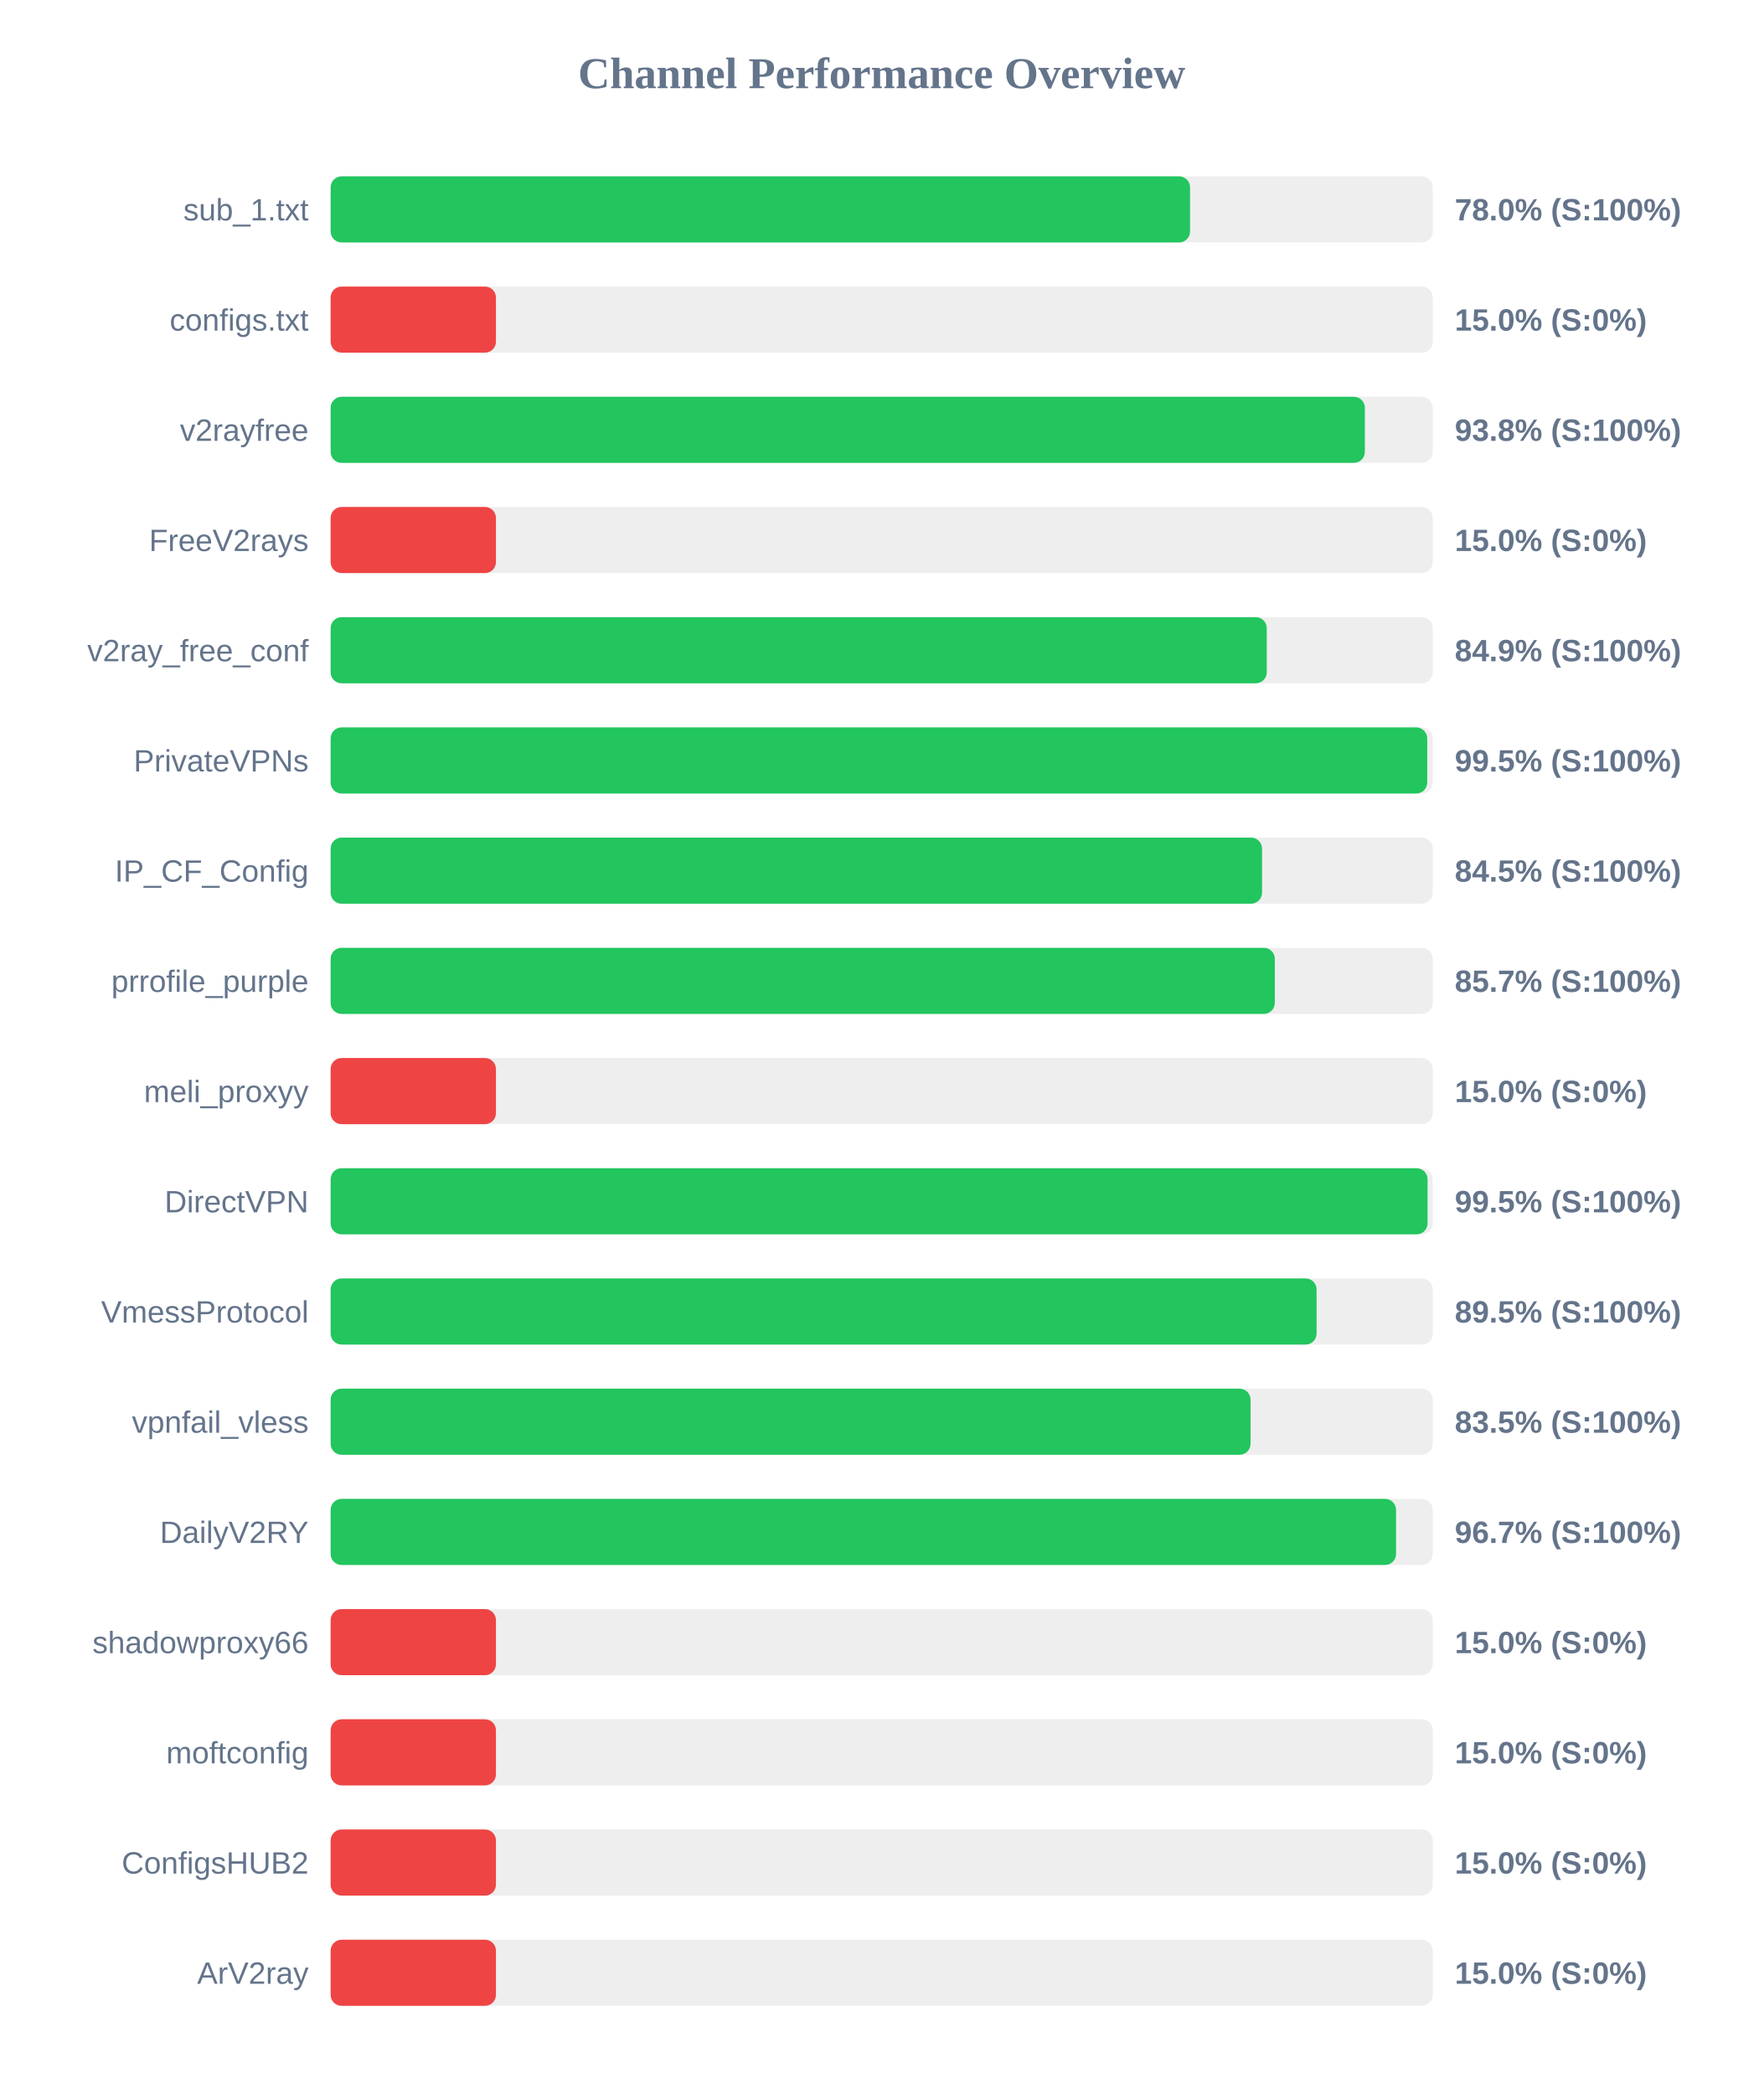
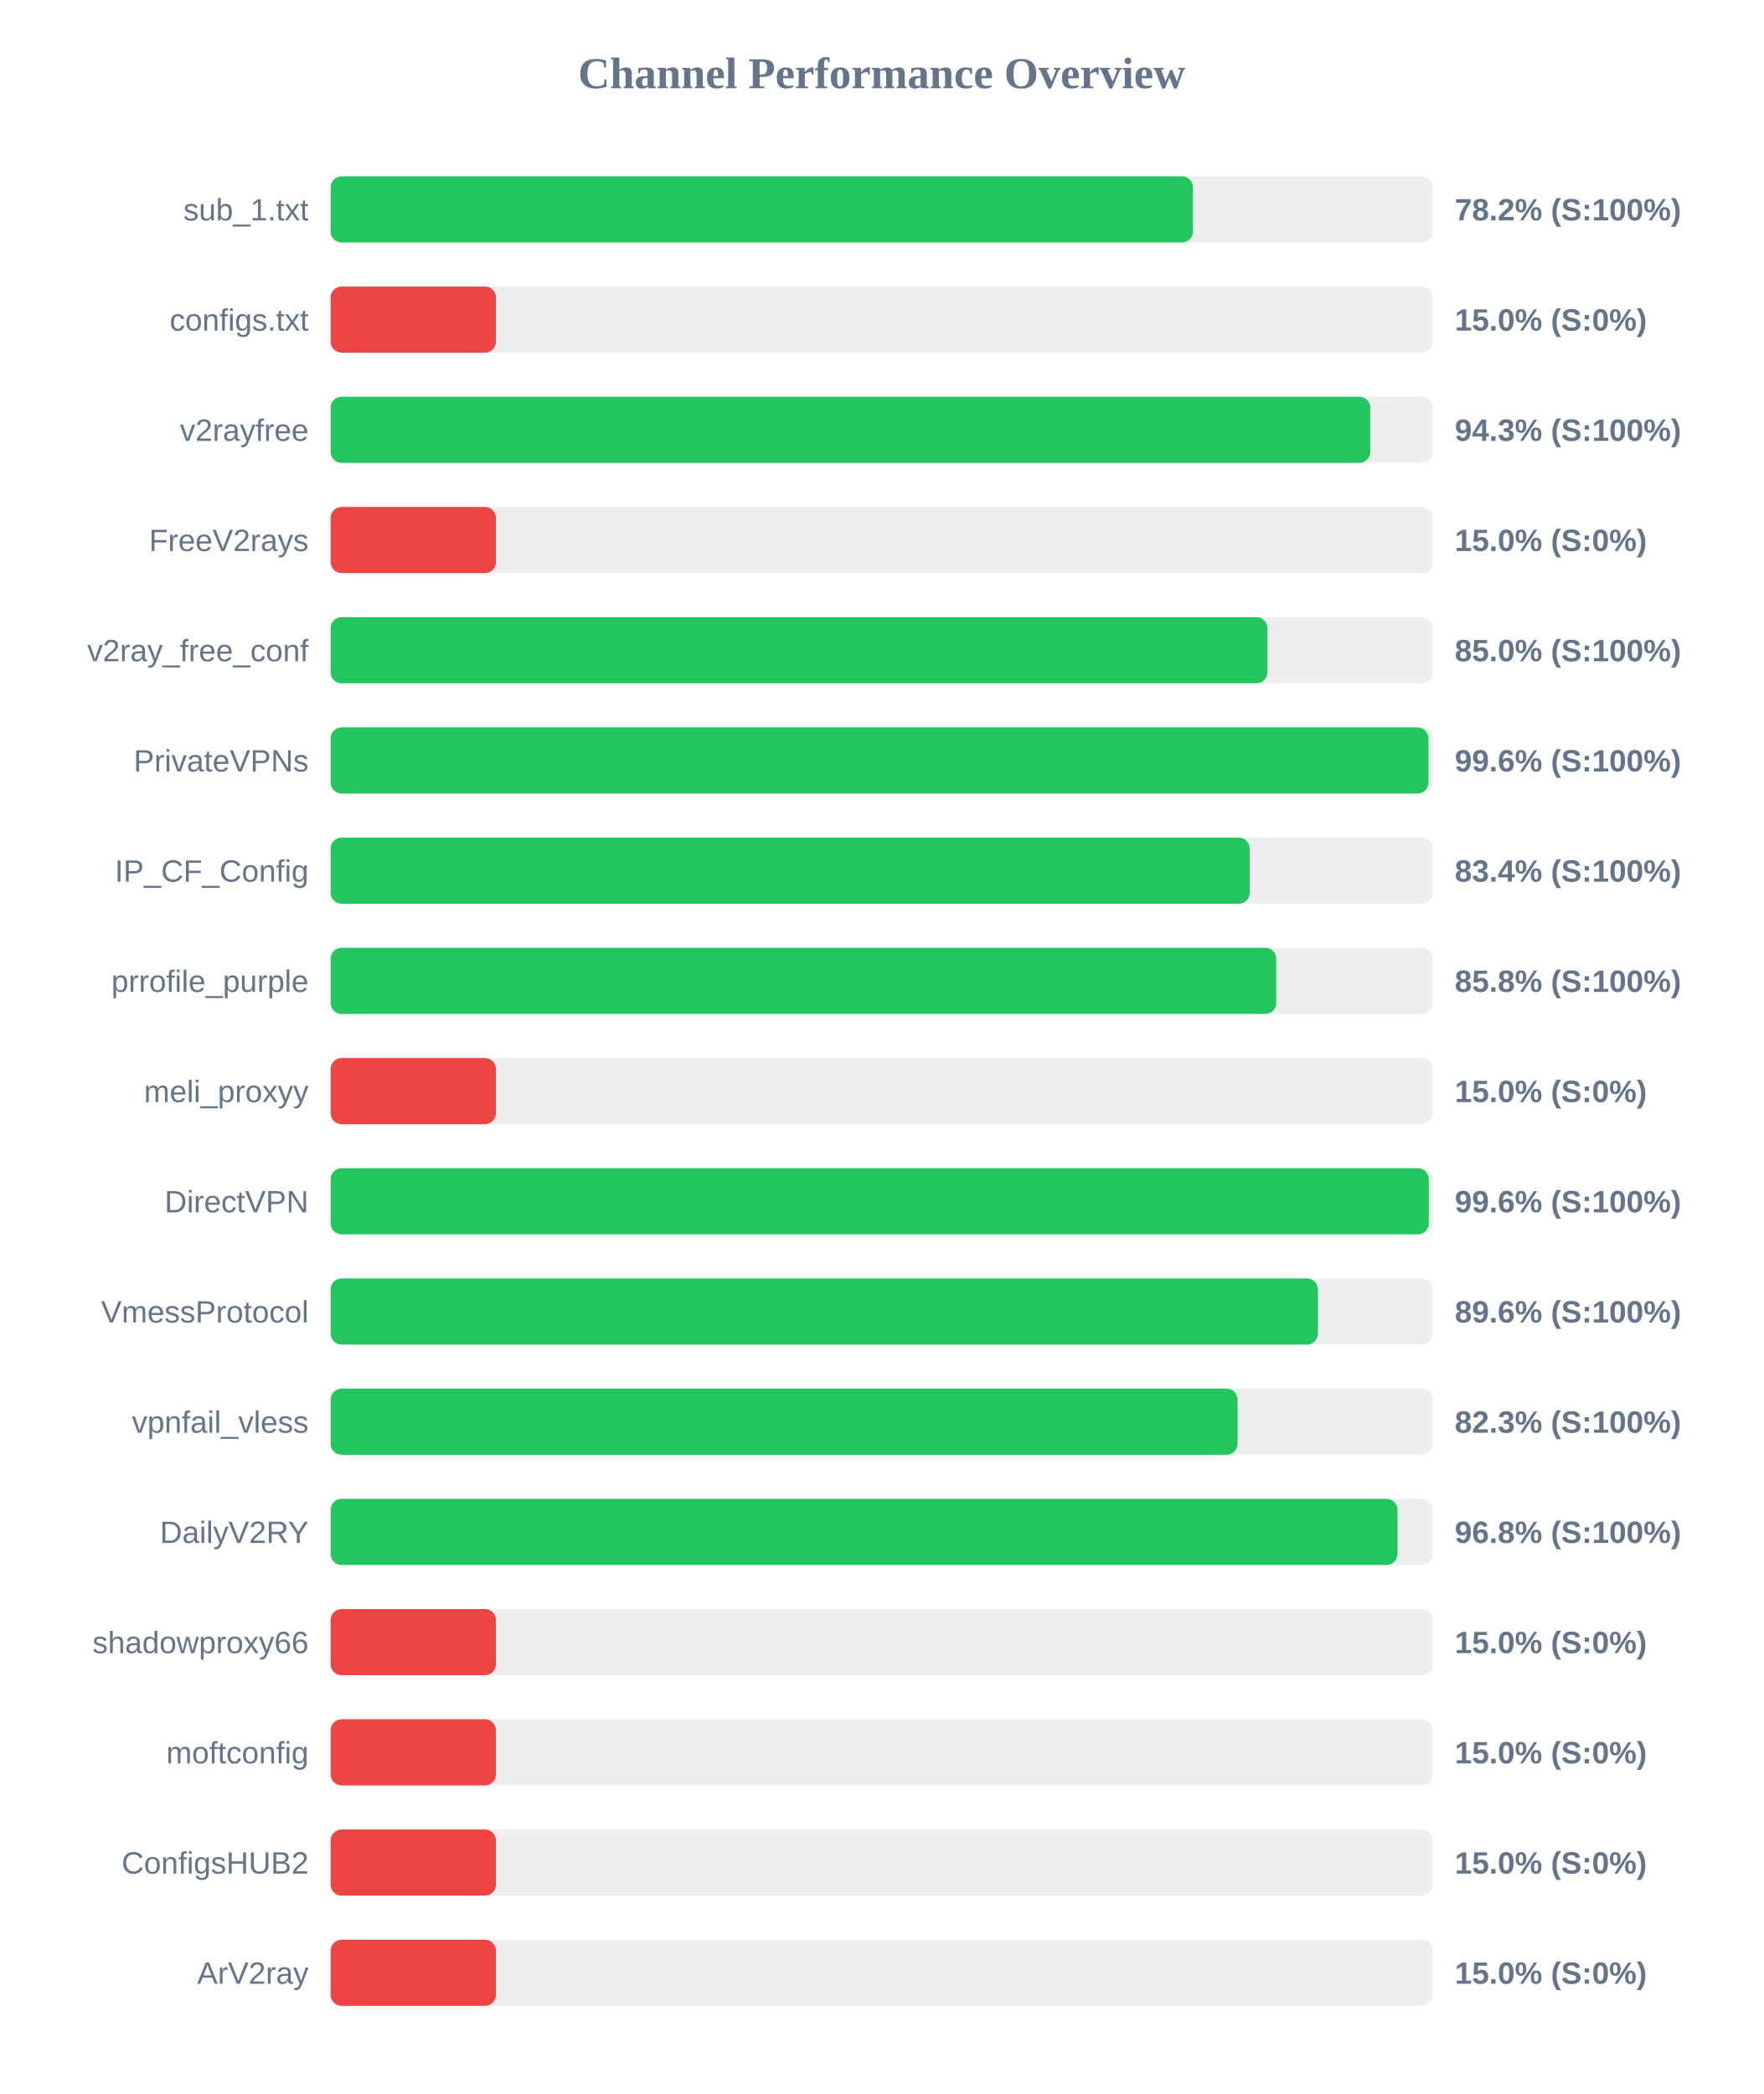
<svg xmlns="http://www.w3.org/2000/svg" width="800" height="950" version="1.1">
  <style>
        .row { font: 14px Arial; fill: #64748b; }
        .score { font: bold 14px Arial; fill: #64748b; }
    </style>
  <text x="400" y="40" text-anchor="middle" font-size="20px" font-weight="bold" fill="#64748b">Channel Performance Overview</text>
  <rect x="150" y="80" width="500" height="30" fill="#eee" rx="5" />
-   <rect x="150" y="80" width="389.9" height="30" fill="#22c55e" rx="5" />
+   <rect x="150" y="80" width="391.2" height="30" fill="#22c55e" rx="5" />
  <text x="140" y="100" text-anchor="end" class="row">sub_1.txt</text>
-   <text x="660" y="100" text-anchor="start" class="score">78.0% (S:100%)</text>
+   <text x="660" y="100" text-anchor="start" class="score">78.2% (S:100%)</text>
  <rect x="150" y="130" width="500" height="30" fill="#eee" rx="5" />
  <rect x="150" y="130" width="75.0" height="30" fill="#ef4444" rx="5" />
  <text x="140" y="150" text-anchor="end" class="row">configs.txt</text>
  <text x="660" y="150" text-anchor="start" class="score">15.0% (S:0%)</text>
  <rect x="150" y="180" width="500" height="30" fill="#eee" rx="5" />
-   <rect x="150" y="180" width="469.2" height="30" fill="#22c55e" rx="5" />
+   <rect x="150" y="180" width="471.65" height="30" fill="#22c55e" rx="5" />
  <text x="140" y="200" text-anchor="end" class="row">v2rayfree</text>
-   <text x="660" y="200" text-anchor="start" class="score">93.8% (S:100%)</text>
+   <text x="660" y="200" text-anchor="start" class="score">94.3% (S:100%)</text>
  <rect x="150" y="230" width="500" height="30" fill="#eee" rx="5" />
  <rect x="150" y="230" width="75.0" height="30" fill="#ef4444" rx="5" />
  <text x="140" y="250" text-anchor="end" class="row">FreeV2rays</text>
  <text x="660" y="250" text-anchor="start" class="score">15.0% (S:0%)</text>
  <rect x="150" y="280" width="500" height="30" fill="#eee" rx="5" />
-   <rect x="150" y="280" width="424.7" height="30" fill="#22c55e" rx="5" />
+   <rect x="150" y="280" width="425.0" height="30" fill="#22c55e" rx="5" />
  <text x="140" y="300" text-anchor="end" class="row">v2ray_free_conf</text>
-   <text x="660" y="300" text-anchor="start" class="score">84.9% (S:100%)</text>
+   <text x="660" y="300" text-anchor="start" class="score">85.0% (S:100%)</text>
  <rect x="150" y="330" width="500" height="30" fill="#eee" rx="5" />
-   <rect x="150" y="330" width="497.5" height="30" fill="#22c55e" rx="5" />
+   <rect x="150" y="330" width="498.05" height="30" fill="#22c55e" rx="5" />
  <text x="140" y="350" text-anchor="end" class="row">PrivateVPNs</text>
-   <text x="660" y="350" text-anchor="start" class="score">99.5% (S:100%)</text>
+   <text x="660" y="350" text-anchor="start" class="score">99.6% (S:100%)</text>
  <rect x="150" y="380" width="500" height="30" fill="#eee" rx="5" />
-   <rect x="150" y="380" width="422.55" height="30" fill="#22c55e" rx="5" />
+   <rect x="150" y="380" width="416.95" height="30" fill="#22c55e" rx="5" />
  <text x="140" y="400" text-anchor="end" class="row">IP_CF_Config</text>
-   <text x="660" y="400" text-anchor="start" class="score">84.5% (S:100%)</text>
+   <text x="660" y="400" text-anchor="start" class="score">83.4% (S:100%)</text>
  <rect x="150" y="430" width="500" height="30" fill="#eee" rx="5" />
-   <rect x="150" y="430" width="428.35" height="30" fill="#22c55e" rx="5" />
+   <rect x="150" y="430" width="429.0" height="30" fill="#22c55e" rx="5" />
  <text x="140" y="450" text-anchor="end" class="row">prrofile_purple</text>
-   <text x="660" y="450" text-anchor="start" class="score">85.7% (S:100%)</text>
+   <text x="660" y="450" text-anchor="start" class="score">85.8% (S:100%)</text>
  <rect x="150" y="480" width="500" height="30" fill="#eee" rx="5" />
  <rect x="150" y="480" width="75.0" height="30" fill="#ef4444" rx="5" />
  <text x="140" y="500" text-anchor="end" class="row">meli_proxyy</text>
  <text x="660" y="500" text-anchor="start" class="score">15.0% (S:0%)</text>
  <rect x="150" y="530" width="500" height="30" fill="#eee" rx="5" />
-   <rect x="150" y="530" width="497.65" height="30" fill="#22c55e" rx="5" />
+   <rect x="150" y="530" width="498.2" height="30" fill="#22c55e" rx="5" />
  <text x="140" y="550" text-anchor="end" class="row">DirectVPN</text>
-   <text x="660" y="550" text-anchor="start" class="score">99.5% (S:100%)</text>
+   <text x="660" y="550" text-anchor="start" class="score">99.6% (S:100%)</text>
  <rect x="150" y="580" width="500" height="30" fill="#eee" rx="5" />
-   <rect x="150" y="580" width="447.3" height="30" fill="#22c55e" rx="5" />
+   <rect x="150" y="580" width="447.9" height="30" fill="#22c55e" rx="5" />
  <text x="140" y="600" text-anchor="end" class="row">VmessProtocol</text>
-   <text x="660" y="600" text-anchor="start" class="score">89.5% (S:100%)</text>
+   <text x="660" y="600" text-anchor="start" class="score">89.6% (S:100%)</text>
  <rect x="150" y="630" width="500" height="30" fill="#eee" rx="5" />
-   <rect x="150" y="630" width="417.35" height="30" fill="#22c55e" rx="5" />
+   <rect x="150" y="630" width="411.45" height="30" fill="#22c55e" rx="5" />
  <text x="140" y="650" text-anchor="end" class="row">vpnfail_vless</text>
-   <text x="660" y="650" text-anchor="start" class="score">83.5% (S:100%)</text>
+   <text x="660" y="650" text-anchor="start" class="score">82.3% (S:100%)</text>
  <rect x="150" y="680" width="500" height="30" fill="#eee" rx="5" />
-   <rect x="150" y="680" width="483.35" height="30" fill="#22c55e" rx="5" />
+   <rect x="150" y="680" width="484.0" height="30" fill="#22c55e" rx="5" />
  <text x="140" y="700" text-anchor="end" class="row">DailyV2RY</text>
-   <text x="660" y="700" text-anchor="start" class="score">96.7% (S:100%)</text>
+   <text x="660" y="700" text-anchor="start" class="score">96.8% (S:100%)</text>
  <rect x="150" y="730" width="500" height="30" fill="#eee" rx="5" />
  <rect x="150" y="730" width="75.0" height="30" fill="#ef4444" rx="5" />
  <text x="140" y="750" text-anchor="end" class="row">shadowproxy66</text>
  <text x="660" y="750" text-anchor="start" class="score">15.0% (S:0%)</text>
  <rect x="150" y="780" width="500" height="30" fill="#eee" rx="5" />
  <rect x="150" y="780" width="75.0" height="30" fill="#ef4444" rx="5" />
  <text x="140" y="800" text-anchor="end" class="row">moftconfig</text>
  <text x="660" y="800" text-anchor="start" class="score">15.0% (S:0%)</text>
  <rect x="150" y="830" width="500" height="30" fill="#eee" rx="5" />
  <rect x="150" y="830" width="75.0" height="30" fill="#ef4444" rx="5" />
  <text x="140" y="850" text-anchor="end" class="row">ConfigsHUB2</text>
  <text x="660" y="850" text-anchor="start" class="score">15.0% (S:0%)</text>
  <rect x="150" y="880" width="500" height="30" fill="#eee" rx="5" />
  <rect x="150" y="880" width="75.0" height="30" fill="#ef4444" rx="5" />
  <text x="140" y="900" text-anchor="end" class="row">ArV2ray</text>
  <text x="660" y="900" text-anchor="start" class="score">15.0% (S:0%)</text>
</svg>
